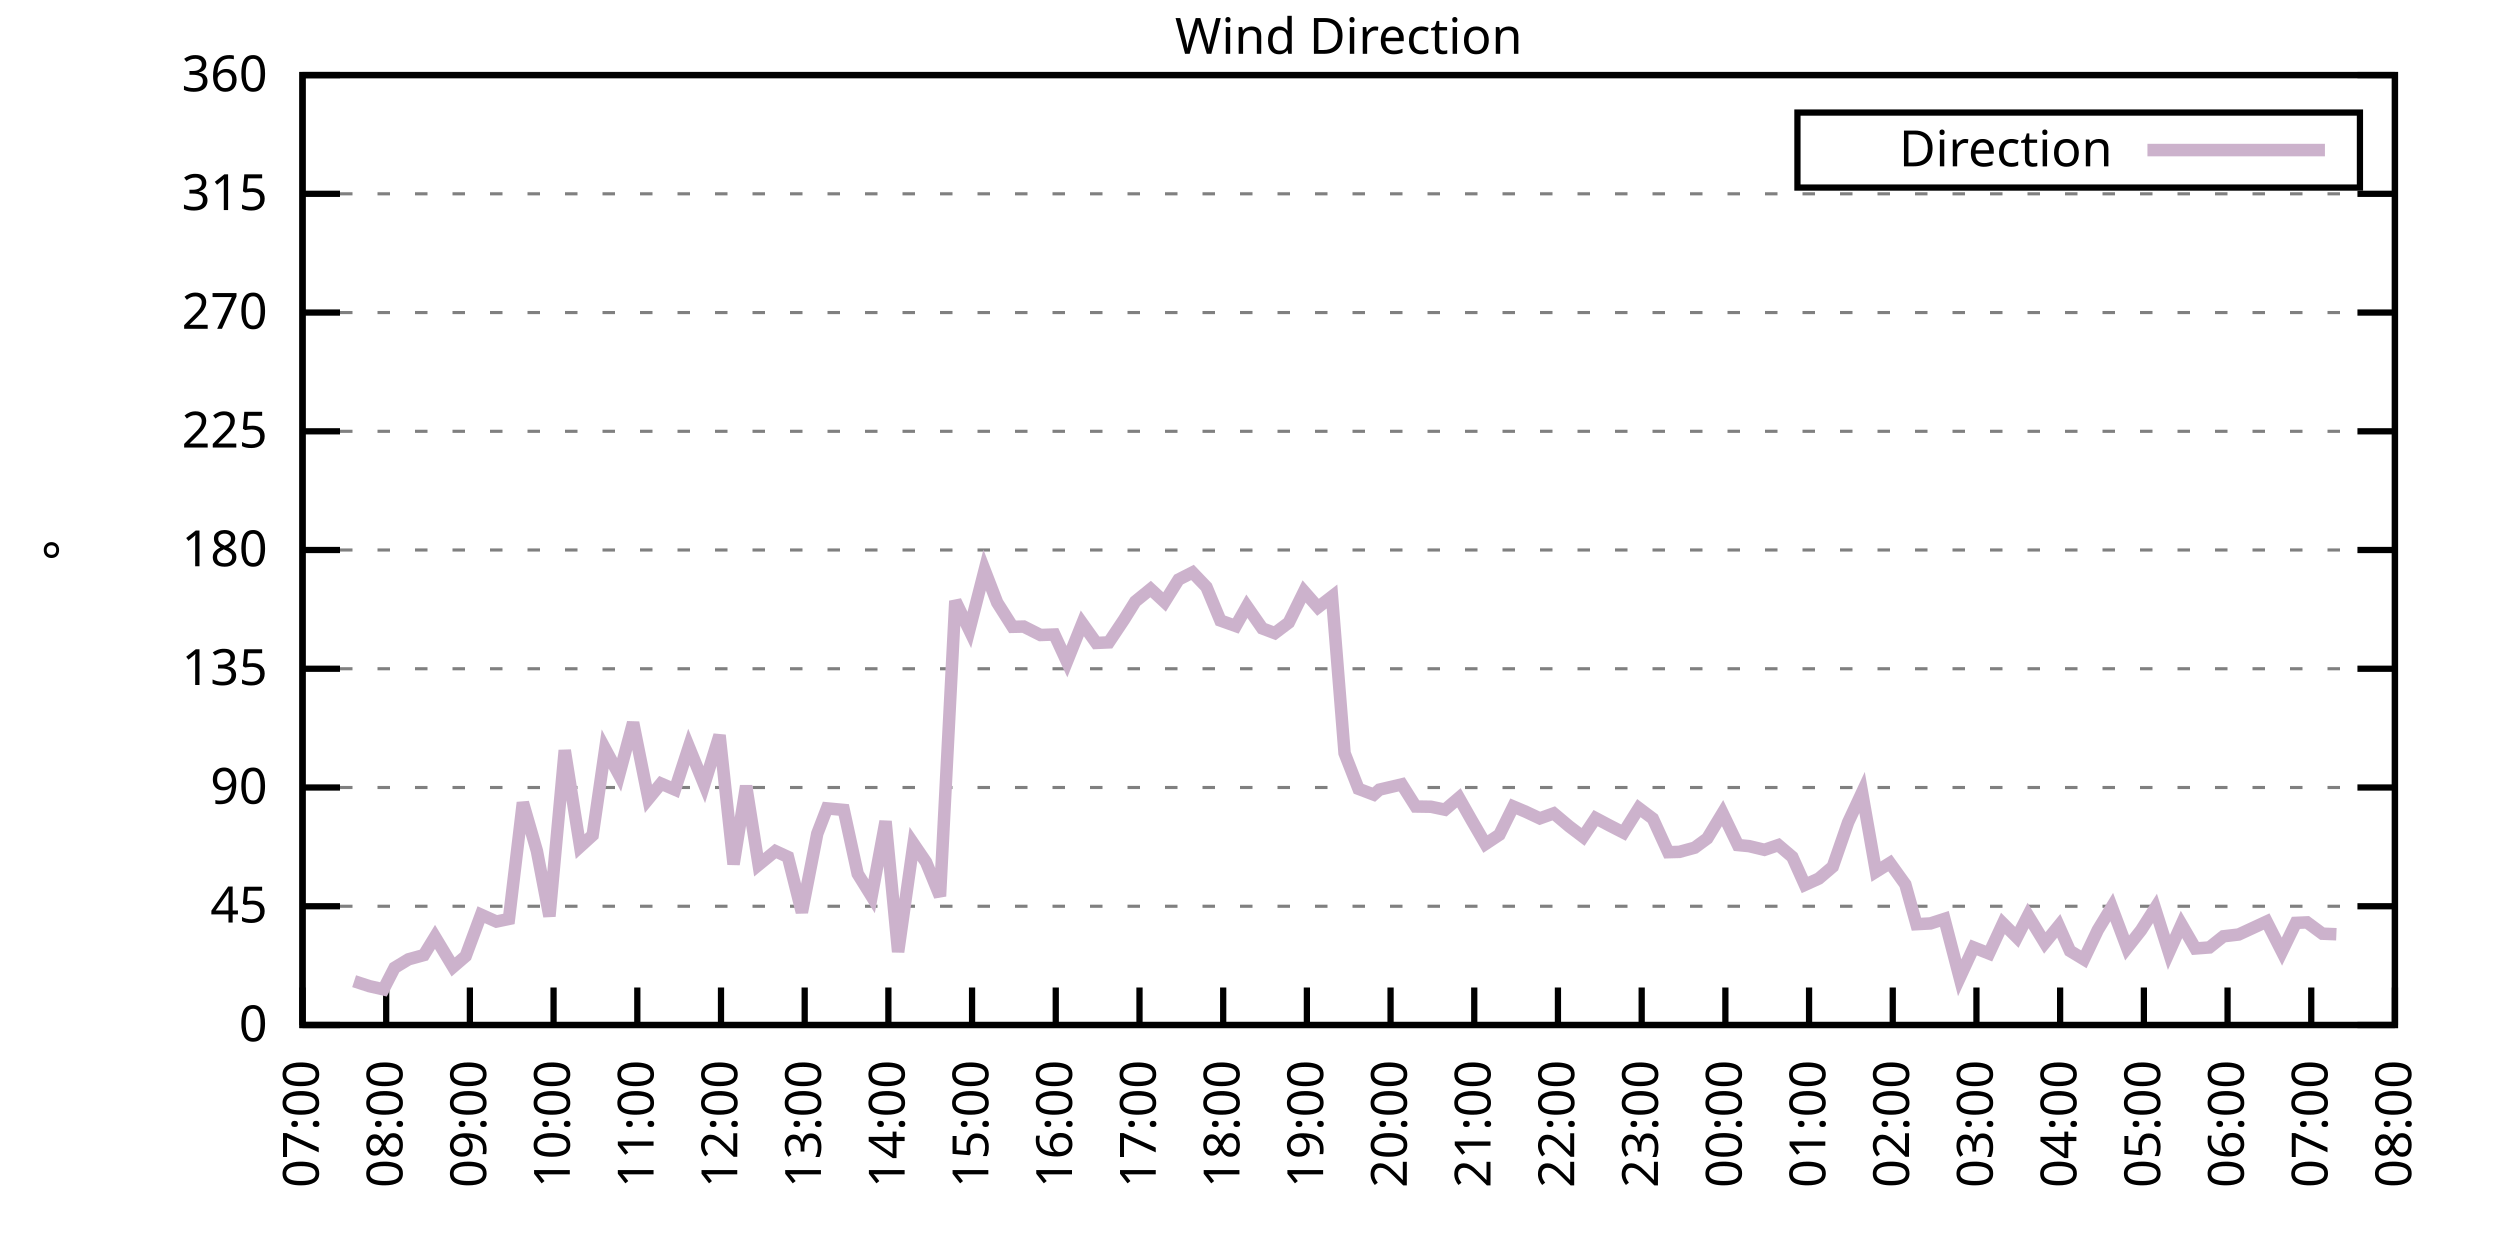
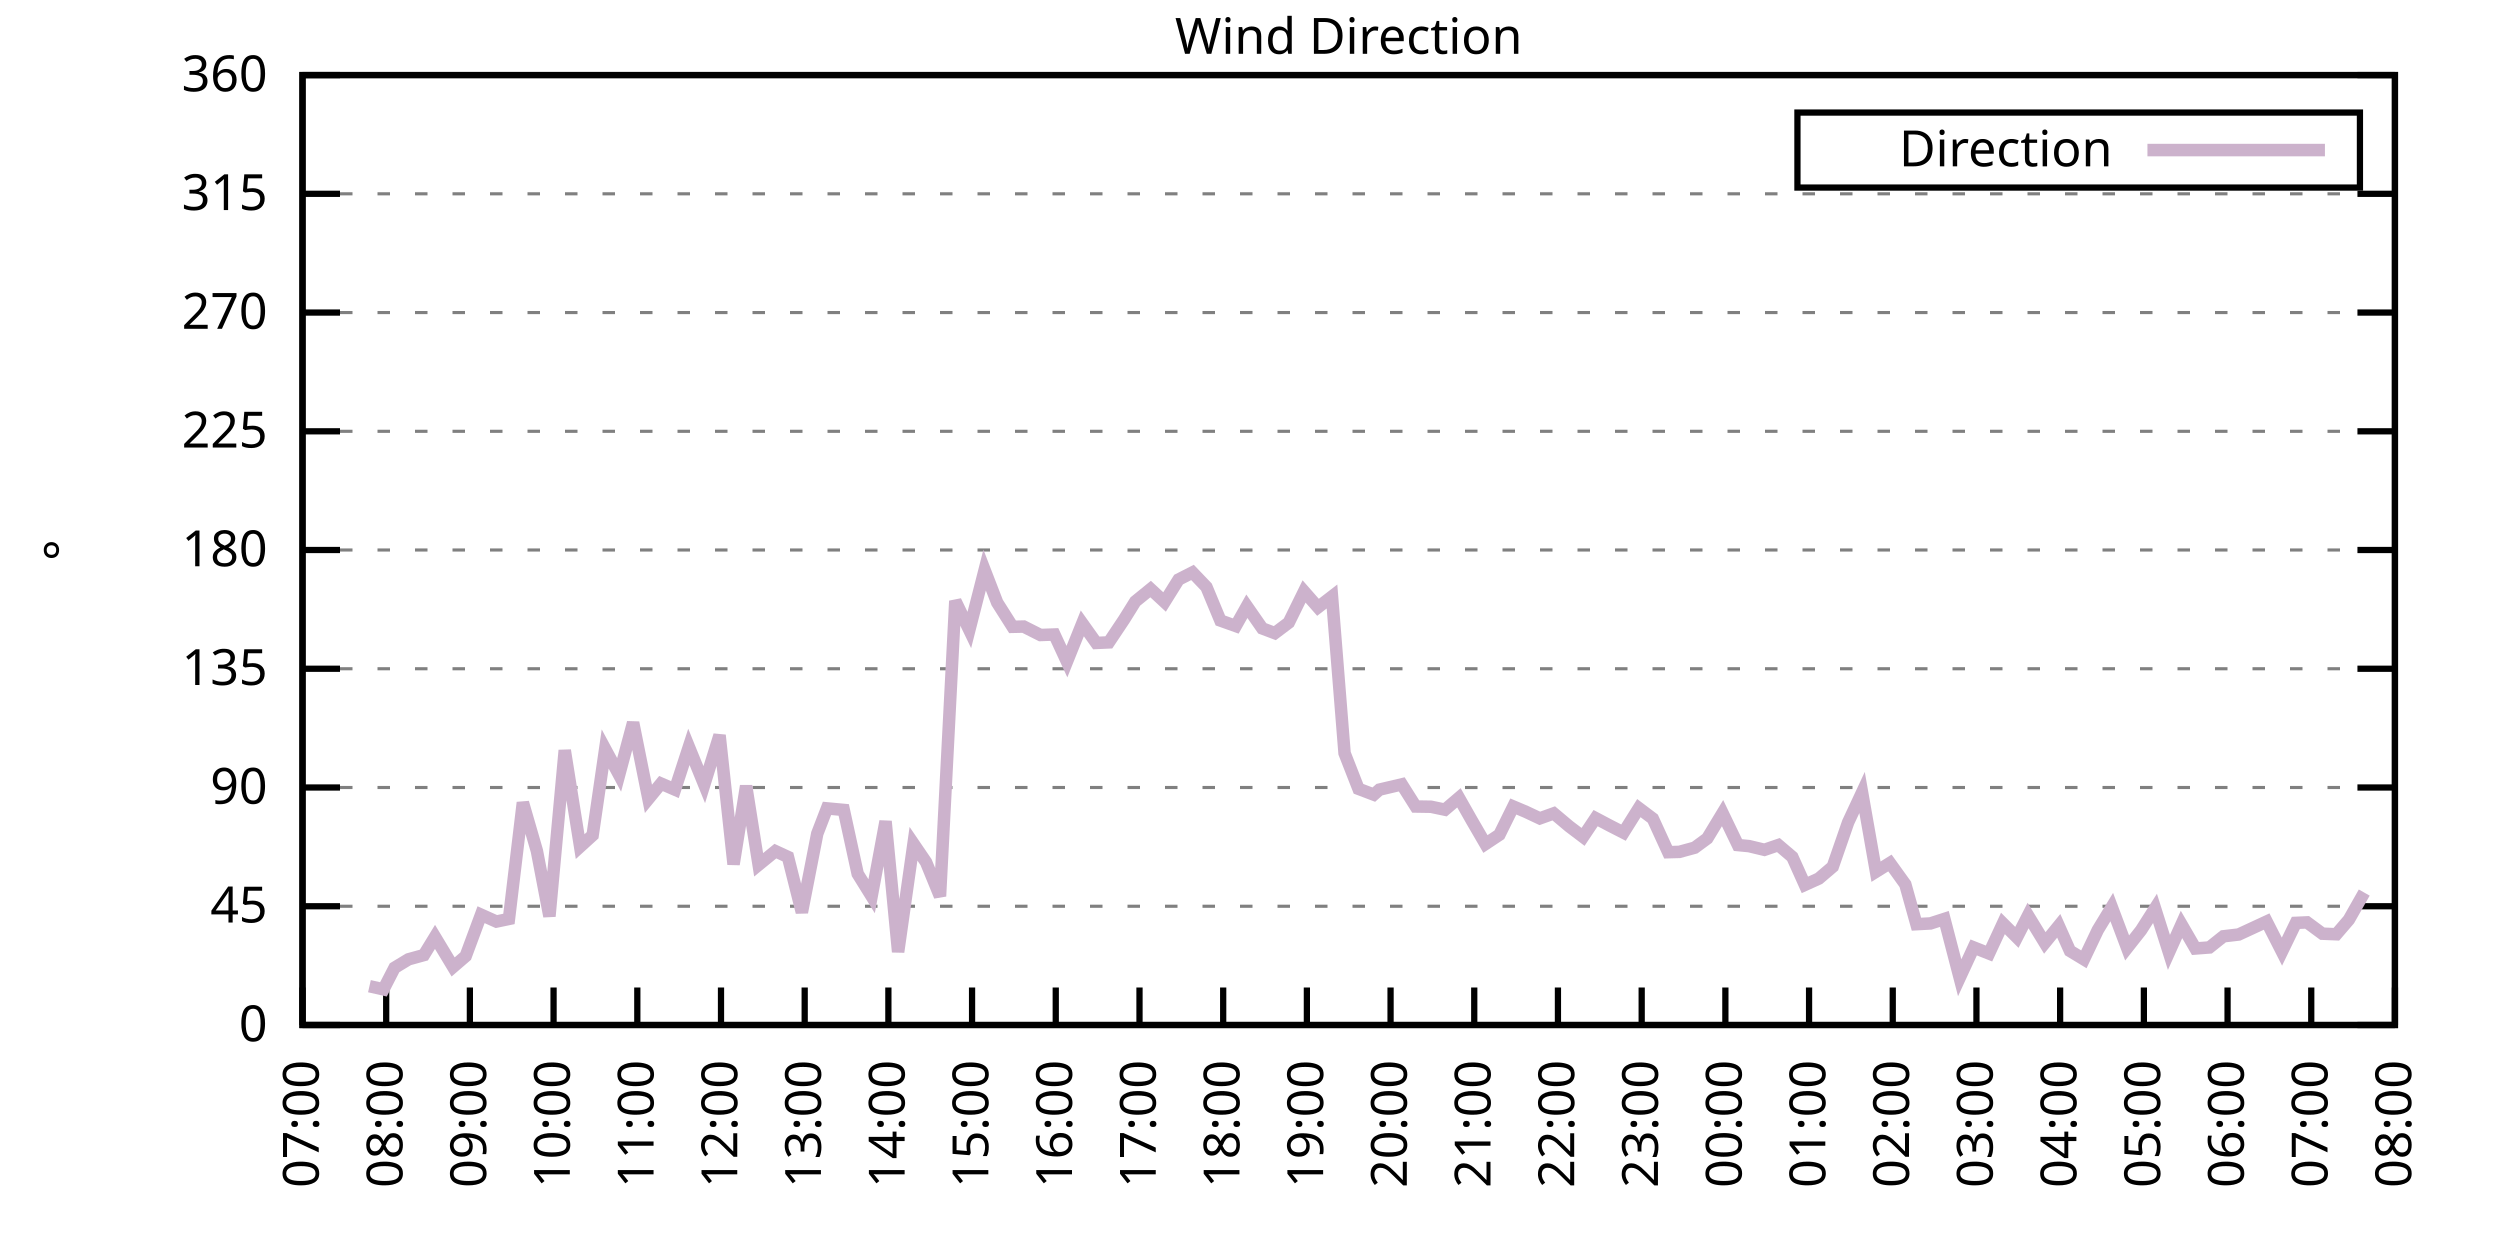
<svg xmlns="http://www.w3.org/2000/svg" xmlns:xlink="http://www.w3.org/1999/xlink" width="400" height="200" viewBox="0 0 400 200">
  <g id="gnuplot_canvas">
    <rect x="0" y="0" width="400" height="200" fill="none" />
    <defs>
      <circle id="gpDot" r="0.5" stroke-width="0.5" stroke="currentColor" />
      <path id="gpPt0" stroke-width="0.333" stroke="currentColor" d="M-1,0 h2 M0,-1 v2" />
      <path id="gpPt1" stroke-width="0.333" stroke="currentColor" d="M-1,-1 L1,1 M1,-1 L-1,1" />
      <path id="gpPt2" stroke-width="0.333" stroke="currentColor" d="M-1,0 L1,0 M0,-1 L0,1 M-1,-1 L1,1 M-1,1 L1,-1" />
      <rect id="gpPt3" stroke-width="0.333" stroke="currentColor" x="-1" y="-1" width="2" height="2" />
      <rect id="gpPt4" stroke-width="0.333" stroke="currentColor" fill="currentColor" x="-1" y="-1" width="2" height="2" />
      <circle id="gpPt5" stroke-width="0.333" stroke="currentColor" cx="0" cy="0" r="1" />
      <use xlink:href="#gpPt5" id="gpPt6" fill="currentColor" stroke="none" />
      <path id="gpPt7" stroke-width="0.333" stroke="currentColor" d="M0,-1.33 L-1.33,0.67 L1.33,0.67 z" />
      <use xlink:href="#gpPt7" id="gpPt8" fill="currentColor" stroke="none" />
      <use xlink:href="#gpPt7" id="gpPt9" stroke="currentColor" transform="rotate(180)" />
      <use xlink:href="#gpPt9" id="gpPt10" fill="currentColor" stroke="none" />
      <use xlink:href="#gpPt3" id="gpPt11" stroke="currentColor" transform="rotate(45)" />
      <use xlink:href="#gpPt11" id="gpPt12" fill="currentColor" stroke="none" />
      <path id="gpPt13" stroke-width="0.333" stroke="currentColor" d="M0,1.330 L1.265,0.411 L0.782,-1.067 L-0.782,-1.076 L-1.265,0.411 z" />
      <use xlink:href="#gpPt13" id="gpPt14" fill="currentColor" stroke="none" />
      <filter id="textbox" filterUnits="objectBoundingBox" x="0" y="0" height="1" width="1">
        <feFlood flood-color="white" flood-opacity="1" result="bgnd" />
        <feComposite in="SourceGraphic" in2="bgnd" operator="atop" />
      </filter>
      <filter id="greybox" filterUnits="objectBoundingBox" x="0" y="0" height="1" width="1">
        <feFlood flood-color="lightgrey" flood-opacity="1" result="grey" />
        <feComposite in="SourceGraphic" in2="grey" operator="atop" />
      </filter>
    </defs>
    <g fill="none" color="white" stroke="currentColor" stroke-width="1.00" stroke-linecap="butt" stroke-linejoin="miter">
</g>
    <g fill="none" color="black" stroke="currentColor" stroke-width="1.00" stroke-linecap="butt" stroke-linejoin="miter">
      <g stroke="none" shape-rendering="crispEdges">
        <polygon fill="rgb(255, 255, 255)" points="48.40,164.00 383.18,164.00 383.18,12.02 48.40,12.02 " />
      </g>
    </g>
    <g fill="none" color="black" stroke="currentColor" stroke-width="1.00" stroke-linecap="butt" stroke-linejoin="miter">
</g>
    <g fill="none" color="black" stroke="black" stroke-width="0.50" stroke-linecap="butt" stroke-linejoin="miter">
</g>
    <g fill="none" color="gray" stroke="currentColor" stroke-width="0.50" stroke-linecap="butt" stroke-linejoin="miter">
      <path stroke="gray" stroke-dasharray="2,4" class="gridline" d="M48.40,164.00 L383.19,164.00  " />
    </g>
    <g fill="none" color="gray" stroke="gray" stroke-width="1.00" stroke-linecap="butt" stroke-linejoin="miter">
</g>
    <g fill="none" color="black" stroke="currentColor" stroke-width="1.00" stroke-linecap="butt" stroke-linejoin="miter">
      <path stroke="black" d="M48.40,164.00 L54.40,164.00 M383.19,164.00 L377.19,164.00  " />
      <g transform="translate(42.80,166.60)" stroke="none" fill="black" font-family="Sans" font-size="8.00" text-anchor="end">
        <text>
          <tspan font-family="Sans"> 0</tspan>
        </text>
      </g>
    </g>
    <g fill="none" color="black" stroke="currentColor" stroke-width="1.00" stroke-linecap="butt" stroke-linejoin="miter">
</g>
    <g fill="none" color="black" stroke="black" stroke-width="0.50" stroke-linecap="butt" stroke-linejoin="miter">
</g>
    <g fill="none" color="gray" stroke="currentColor" stroke-width="0.50" stroke-linecap="butt" stroke-linejoin="miter">
      <path stroke="gray" stroke-dasharray="2,4" class="gridline" d="M48.40,145.00 L383.19,145.00  " />
    </g>
    <g fill="none" color="gray" stroke="gray" stroke-width="1.00" stroke-linecap="butt" stroke-linejoin="miter">
</g>
    <g fill="none" color="black" stroke="currentColor" stroke-width="1.00" stroke-linecap="butt" stroke-linejoin="miter">
      <path stroke="black" d="M48.40,145.00 L54.40,145.00 M383.19,145.00 L377.19,145.00  " />
      <g transform="translate(42.80,147.60)" stroke="none" fill="black" font-family="Sans" font-size="8.00" text-anchor="end">
        <text>
          <tspan font-family="Sans"> 45</tspan>
        </text>
      </g>
    </g>
    <g fill="none" color="black" stroke="currentColor" stroke-width="1.00" stroke-linecap="butt" stroke-linejoin="miter">
</g>
    <g fill="none" color="black" stroke="black" stroke-width="0.50" stroke-linecap="butt" stroke-linejoin="miter">
</g>
    <g fill="none" color="gray" stroke="currentColor" stroke-width="0.50" stroke-linecap="butt" stroke-linejoin="miter">
      <path stroke="gray" stroke-dasharray="2,4" class="gridline" d="M48.40,126.00 L383.19,126.00  " />
    </g>
    <g fill="none" color="gray" stroke="gray" stroke-width="1.00" stroke-linecap="butt" stroke-linejoin="miter">
</g>
    <g fill="none" color="black" stroke="currentColor" stroke-width="1.00" stroke-linecap="butt" stroke-linejoin="miter">
      <path stroke="black" d="M48.40,126.00 L54.40,126.00 M383.19,126.00 L377.19,126.00  " />
      <g transform="translate(42.80,128.60)" stroke="none" fill="black" font-family="Sans" font-size="8.00" text-anchor="end">
        <text>
          <tspan font-family="Sans"> 90</tspan>
        </text>
      </g>
    </g>
    <g fill="none" color="black" stroke="currentColor" stroke-width="1.00" stroke-linecap="butt" stroke-linejoin="miter">
</g>
    <g fill="none" color="black" stroke="black" stroke-width="0.50" stroke-linecap="butt" stroke-linejoin="miter">
</g>
    <g fill="none" color="gray" stroke="currentColor" stroke-width="0.50" stroke-linecap="butt" stroke-linejoin="miter">
      <path stroke="gray" stroke-dasharray="2,4" class="gridline" d="M48.40,107.00 L383.19,107.00  " />
    </g>
    <g fill="none" color="gray" stroke="gray" stroke-width="1.00" stroke-linecap="butt" stroke-linejoin="miter">
</g>
    <g fill="none" color="black" stroke="currentColor" stroke-width="1.00" stroke-linecap="butt" stroke-linejoin="miter">
      <path stroke="black" d="M48.40,107.00 L54.40,107.00 M383.19,107.00 L377.19,107.00  " />
      <g transform="translate(42.80,109.60)" stroke="none" fill="black" font-family="Sans" font-size="8.00" text-anchor="end">
        <text>
          <tspan font-family="Sans"> 135</tspan>
        </text>
      </g>
    </g>
    <g fill="none" color="black" stroke="currentColor" stroke-width="1.00" stroke-linecap="butt" stroke-linejoin="miter">
</g>
    <g fill="none" color="black" stroke="black" stroke-width="0.50" stroke-linecap="butt" stroke-linejoin="miter">
</g>
    <g fill="none" color="gray" stroke="currentColor" stroke-width="0.50" stroke-linecap="butt" stroke-linejoin="miter">
      <path stroke="gray" stroke-dasharray="2,4" class="gridline" d="M48.40,88.00 L383.19,88.00  " />
    </g>
    <g fill="none" color="gray" stroke="gray" stroke-width="1.00" stroke-linecap="butt" stroke-linejoin="miter">
</g>
    <g fill="none" color="black" stroke="currentColor" stroke-width="1.00" stroke-linecap="butt" stroke-linejoin="miter">
      <path stroke="black" d="M48.40,88.00 L54.40,88.00 M383.19,88.00 L377.19,88.00  " />
      <g transform="translate(42.80,90.60)" stroke="none" fill="black" font-family="Sans" font-size="8.00" text-anchor="end">
        <text>
          <tspan font-family="Sans"> 180</tspan>
        </text>
      </g>
    </g>
    <g fill="none" color="black" stroke="currentColor" stroke-width="1.00" stroke-linecap="butt" stroke-linejoin="miter">
</g>
    <g fill="none" color="black" stroke="black" stroke-width="0.50" stroke-linecap="butt" stroke-linejoin="miter">
</g>
    <g fill="none" color="gray" stroke="currentColor" stroke-width="0.50" stroke-linecap="butt" stroke-linejoin="miter">
      <path stroke="gray" stroke-dasharray="2,4" class="gridline" d="M48.40,69.01 L383.19,69.01  " />
    </g>
    <g fill="none" color="gray" stroke="gray" stroke-width="1.00" stroke-linecap="butt" stroke-linejoin="miter">
</g>
    <g fill="none" color="black" stroke="currentColor" stroke-width="1.00" stroke-linecap="butt" stroke-linejoin="miter">
      <path stroke="black" d="M48.40,69.01 L54.40,69.01 M383.19,69.01 L377.19,69.01  " />
      <g transform="translate(42.80,71.61)" stroke="none" fill="black" font-family="Sans" font-size="8.00" text-anchor="end">
        <text>
          <tspan font-family="Sans"> 225</tspan>
        </text>
      </g>
    </g>
    <g fill="none" color="black" stroke="currentColor" stroke-width="1.00" stroke-linecap="butt" stroke-linejoin="miter">
</g>
    <g fill="none" color="black" stroke="black" stroke-width="0.50" stroke-linecap="butt" stroke-linejoin="miter">
</g>
    <g fill="none" color="gray" stroke="currentColor" stroke-width="0.50" stroke-linecap="butt" stroke-linejoin="miter">
      <path stroke="gray" stroke-dasharray="2,4" class="gridline" d="M48.40,50.01 L383.19,50.01  " />
    </g>
    <g fill="none" color="gray" stroke="gray" stroke-width="1.00" stroke-linecap="butt" stroke-linejoin="miter">
</g>
    <g fill="none" color="black" stroke="currentColor" stroke-width="1.00" stroke-linecap="butt" stroke-linejoin="miter">
      <path stroke="black" d="M48.40,50.01 L54.40,50.01 M383.19,50.01 L377.19,50.01  " />
      <g transform="translate(42.80,52.61)" stroke="none" fill="black" font-family="Sans" font-size="8.00" text-anchor="end">
        <text>
          <tspan font-family="Sans"> 270</tspan>
        </text>
      </g>
    </g>
    <g fill="none" color="black" stroke="currentColor" stroke-width="1.00" stroke-linecap="butt" stroke-linejoin="miter">
</g>
    <g fill="none" color="black" stroke="black" stroke-width="0.50" stroke-linecap="butt" stroke-linejoin="miter">
</g>
    <g fill="none" color="gray" stroke="currentColor" stroke-width="0.50" stroke-linecap="butt" stroke-linejoin="miter">
      <path stroke="gray" stroke-dasharray="2,4" class="gridline" d="M48.40,31.01 L383.19,31.01  " />
    </g>
    <g fill="none" color="gray" stroke="gray" stroke-width="1.00" stroke-linecap="butt" stroke-linejoin="miter">
</g>
    <g fill="none" color="black" stroke="currentColor" stroke-width="1.00" stroke-linecap="butt" stroke-linejoin="miter">
      <path stroke="black" d="M48.40,31.01 L54.40,31.01 M383.19,31.01 L377.19,31.01  " />
      <g transform="translate(42.80,33.61)" stroke="none" fill="black" font-family="Sans" font-size="8.00" text-anchor="end">
        <text>
          <tspan font-family="Sans"> 315</tspan>
        </text>
      </g>
    </g>
    <g fill="none" color="black" stroke="currentColor" stroke-width="1.00" stroke-linecap="butt" stroke-linejoin="miter">
</g>
    <g fill="none" color="black" stroke="black" stroke-width="0.50" stroke-linecap="butt" stroke-linejoin="miter">
</g>
    <g fill="none" color="gray" stroke="currentColor" stroke-width="0.50" stroke-linecap="butt" stroke-linejoin="miter">
      <path stroke="gray" stroke-dasharray="2,4" class="gridline" d="M48.40,12.01 L383.19,12.01  " />
    </g>
    <g fill="none" color="gray" stroke="gray" stroke-width="1.00" stroke-linecap="butt" stroke-linejoin="miter">
</g>
    <g fill="none" color="black" stroke="currentColor" stroke-width="1.00" stroke-linecap="butt" stroke-linejoin="miter">
      <path stroke="black" d="M48.40,12.01 L54.40,12.01 M383.19,12.01 L377.19,12.01  " />
      <g transform="translate(42.80,14.61)" stroke="none" fill="black" font-family="Sans" font-size="8.00" text-anchor="end">
        <text>
          <tspan font-family="Sans"> 360</tspan>
        </text>
      </g>
    </g>
    <g fill="none" color="black" stroke="currentColor" stroke-width="1.00" stroke-linecap="butt" stroke-linejoin="miter">
      <path stroke="black" d="M48.40,164.00 L48.40,158.00  " />
      <g transform="translate(51.00,169.60) rotate(270.00)" stroke="none" fill="black" font-family="Sans" font-size="8.00" text-anchor="end">
        <text>
          <tspan font-family="Sans">07:00</tspan>
        </text>
      </g>
    </g>
    <g fill="none" color="black" stroke="currentColor" stroke-width="1.00" stroke-linecap="butt" stroke-linejoin="miter">
      <path stroke="black" d="M61.79,164.00 L61.79,158.00  " />
      <g transform="translate(64.39,169.60) rotate(270.00)" stroke="none" fill="black" font-family="Sans" font-size="8.00" text-anchor="end">
        <text>
          <tspan font-family="Sans">08:00</tspan>
        </text>
      </g>
    </g>
    <g fill="none" color="black" stroke="currentColor" stroke-width="1.00" stroke-linecap="butt" stroke-linejoin="miter">
      <path stroke="black" d="M75.18,164.00 L75.18,158.00  " />
      <g transform="translate(77.78,169.60) rotate(270.00)" stroke="none" fill="black" font-family="Sans" font-size="8.00" text-anchor="end">
        <text>
          <tspan font-family="Sans">09:00</tspan>
        </text>
      </g>
    </g>
    <g fill="none" color="black" stroke="currentColor" stroke-width="1.00" stroke-linecap="butt" stroke-linejoin="miter">
      <path stroke="black" d="M88.57,164.00 L88.57,158.00  " />
      <g transform="translate(91.17,169.60) rotate(270.00)" stroke="none" fill="black" font-family="Sans" font-size="8.00" text-anchor="end">
        <text>
          <tspan font-family="Sans">10:00</tspan>
        </text>
      </g>
    </g>
    <g fill="none" color="black" stroke="currentColor" stroke-width="1.00" stroke-linecap="butt" stroke-linejoin="miter">
      <path stroke="black" d="M101.97,164.00 L101.97,158.00  " />
      <g transform="translate(104.57,169.60) rotate(270.00)" stroke="none" fill="black" font-family="Sans" font-size="8.00" text-anchor="end">
        <text>
          <tspan font-family="Sans">11:00</tspan>
        </text>
      </g>
    </g>
    <g fill="none" color="black" stroke="currentColor" stroke-width="1.00" stroke-linecap="butt" stroke-linejoin="miter">
      <path stroke="black" d="M115.36,164.00 L115.36,158.00  " />
      <g transform="translate(117.96,169.60) rotate(270.00)" stroke="none" fill="black" font-family="Sans" font-size="8.00" text-anchor="end">
        <text>
          <tspan font-family="Sans">12:00</tspan>
        </text>
      </g>
    </g>
    <g fill="none" color="black" stroke="currentColor" stroke-width="1.00" stroke-linecap="butt" stroke-linejoin="miter">
      <path stroke="black" d="M128.75,164.00 L128.75,158.00  " />
      <g transform="translate(131.35,169.60) rotate(270.00)" stroke="none" fill="black" font-family="Sans" font-size="8.00" text-anchor="end">
        <text>
          <tspan font-family="Sans">13:00</tspan>
        </text>
      </g>
    </g>
    <g fill="none" color="black" stroke="currentColor" stroke-width="1.00" stroke-linecap="butt" stroke-linejoin="miter">
      <path stroke="black" d="M142.14,164.00 L142.14,158.00  " />
      <g transform="translate(144.74,169.60) rotate(270.00)" stroke="none" fill="black" font-family="Sans" font-size="8.00" text-anchor="end">
        <text>
          <tspan font-family="Sans">14:00</tspan>
        </text>
      </g>
    </g>
    <g fill="none" color="black" stroke="currentColor" stroke-width="1.00" stroke-linecap="butt" stroke-linejoin="miter">
      <path stroke="black" d="M155.53,164.00 L155.53,158.00  " />
      <g transform="translate(158.13,169.60) rotate(270.00)" stroke="none" fill="black" font-family="Sans" font-size="8.00" text-anchor="end">
        <text>
          <tspan font-family="Sans">15:00</tspan>
        </text>
      </g>
    </g>
    <g fill="none" color="black" stroke="currentColor" stroke-width="1.00" stroke-linecap="butt" stroke-linejoin="miter">
      <path stroke="black" d="M168.92,164.00 L168.92,158.00  " />
      <g transform="translate(171.52,169.60) rotate(270.00)" stroke="none" fill="black" font-family="Sans" font-size="8.00" text-anchor="end">
        <text>
          <tspan font-family="Sans">16:00</tspan>
        </text>
      </g>
    </g>
    <g fill="none" color="black" stroke="currentColor" stroke-width="1.00" stroke-linecap="butt" stroke-linejoin="miter">
      <path stroke="black" d="M182.32,164.00 L182.32,158.00  " />
      <g transform="translate(184.92,169.60) rotate(270.00)" stroke="none" fill="black" font-family="Sans" font-size="8.00" text-anchor="end">
        <text>
          <tspan font-family="Sans">17:00</tspan>
        </text>
      </g>
    </g>
    <g fill="none" color="black" stroke="currentColor" stroke-width="1.00" stroke-linecap="butt" stroke-linejoin="miter">
      <path stroke="black" d="M195.71,164.00 L195.71,158.00  " />
      <g transform="translate(198.31,169.60) rotate(270.00)" stroke="none" fill="black" font-family="Sans" font-size="8.00" text-anchor="end">
        <text>
          <tspan font-family="Sans">18:00</tspan>
        </text>
      </g>
    </g>
    <g fill="none" color="black" stroke="currentColor" stroke-width="1.00" stroke-linecap="butt" stroke-linejoin="miter">
      <path stroke="black" d="M209.10,164.00 L209.10,158.00  " />
      <g transform="translate(211.70,169.60) rotate(270.00)" stroke="none" fill="black" font-family="Sans" font-size="8.00" text-anchor="end">
        <text>
          <tspan font-family="Sans">19:00</tspan>
        </text>
      </g>
    </g>
    <g fill="none" color="black" stroke="currentColor" stroke-width="1.00" stroke-linecap="butt" stroke-linejoin="miter">
      <path stroke="black" d="M222.49,164.00 L222.49,158.00  " />
      <g transform="translate(225.09,169.60) rotate(270.00)" stroke="none" fill="black" font-family="Sans" font-size="8.00" text-anchor="end">
        <text>
          <tspan font-family="Sans">20:00</tspan>
        </text>
      </g>
    </g>
    <g fill="none" color="black" stroke="currentColor" stroke-width="1.00" stroke-linecap="butt" stroke-linejoin="miter">
      <path stroke="black" d="M235.88,164.00 L235.88,158.00  " />
      <g transform="translate(238.48,169.60) rotate(270.00)" stroke="none" fill="black" font-family="Sans" font-size="8.00" text-anchor="end">
        <text>
          <tspan font-family="Sans">21:00</tspan>
        </text>
      </g>
    </g>
    <g fill="none" color="black" stroke="currentColor" stroke-width="1.00" stroke-linecap="butt" stroke-linejoin="miter">
      <path stroke="black" d="M249.27,164.00 L249.27,158.00  " />
      <g transform="translate(251.87,169.60) rotate(270.00)" stroke="none" fill="black" font-family="Sans" font-size="8.00" text-anchor="end">
        <text>
          <tspan font-family="Sans">22:00</tspan>
        </text>
      </g>
    </g>
    <g fill="none" color="black" stroke="currentColor" stroke-width="1.00" stroke-linecap="butt" stroke-linejoin="miter">
      <path stroke="black" d="M262.67,164.00 L262.67,158.00  " />
      <g transform="translate(265.27,169.60) rotate(270.00)" stroke="none" fill="black" font-family="Sans" font-size="8.00" text-anchor="end">
        <text>
          <tspan font-family="Sans">23:00</tspan>
        </text>
      </g>
    </g>
    <g fill="none" color="black" stroke="currentColor" stroke-width="1.00" stroke-linecap="butt" stroke-linejoin="miter">
      <path stroke="black" d="M276.06,164.00 L276.06,158.00  " />
      <g transform="translate(278.66,169.60) rotate(270.00)" stroke="none" fill="black" font-family="Sans" font-size="8.00" text-anchor="end">
        <text>
          <tspan font-family="Sans">00:00</tspan>
        </text>
      </g>
    </g>
    <g fill="none" color="black" stroke="currentColor" stroke-width="1.00" stroke-linecap="butt" stroke-linejoin="miter">
      <path stroke="black" d="M289.45,164.00 L289.45,158.00  " />
      <g transform="translate(292.05,169.60) rotate(270.00)" stroke="none" fill="black" font-family="Sans" font-size="8.00" text-anchor="end">
        <text>
          <tspan font-family="Sans">01:00</tspan>
        </text>
      </g>
    </g>
    <g fill="none" color="black" stroke="currentColor" stroke-width="1.00" stroke-linecap="butt" stroke-linejoin="miter">
      <path stroke="black" d="M302.84,164.00 L302.84,158.00  " />
      <g transform="translate(305.44,169.60) rotate(270.00)" stroke="none" fill="black" font-family="Sans" font-size="8.00" text-anchor="end">
        <text>
          <tspan font-family="Sans">02:00</tspan>
        </text>
      </g>
    </g>
    <g fill="none" color="black" stroke="currentColor" stroke-width="1.00" stroke-linecap="butt" stroke-linejoin="miter">
      <path stroke="black" d="M316.23,164.00 L316.23,158.00  " />
      <g transform="translate(318.83,169.60) rotate(270.00)" stroke="none" fill="black" font-family="Sans" font-size="8.00" text-anchor="end">
        <text>
          <tspan font-family="Sans">03:00</tspan>
        </text>
      </g>
    </g>
    <g fill="none" color="black" stroke="currentColor" stroke-width="1.00" stroke-linecap="butt" stroke-linejoin="miter">
      <path stroke="black" d="M329.62,164.00 L329.62,158.00  " />
      <g transform="translate(332.22,169.60) rotate(270.00)" stroke="none" fill="black" font-family="Sans" font-size="8.00" text-anchor="end">
        <text>
          <tspan font-family="Sans">04:00</tspan>
        </text>
      </g>
    </g>
    <g fill="none" color="black" stroke="currentColor" stroke-width="1.00" stroke-linecap="butt" stroke-linejoin="miter">
      <path stroke="black" d="M343.02,164.00 L343.02,158.00  " />
      <g transform="translate(345.62,169.60) rotate(270.00)" stroke="none" fill="black" font-family="Sans" font-size="8.00" text-anchor="end">
        <text>
          <tspan font-family="Sans">05:00</tspan>
        </text>
      </g>
    </g>
    <g fill="none" color="black" stroke="currentColor" stroke-width="1.00" stroke-linecap="butt" stroke-linejoin="miter">
      <path stroke="black" d="M356.41,164.00 L356.41,158.00  " />
      <g transform="translate(359.01,169.60) rotate(270.00)" stroke="none" fill="black" font-family="Sans" font-size="8.00" text-anchor="end">
        <text>
          <tspan font-family="Sans">06:00</tspan>
        </text>
      </g>
    </g>
    <g fill="none" color="black" stroke="currentColor" stroke-width="1.00" stroke-linecap="butt" stroke-linejoin="miter">
      <path stroke="black" d="M369.80,164.00 L369.80,158.00  " />
      <g transform="translate(372.40,169.60) rotate(270.00)" stroke="none" fill="black" font-family="Sans" font-size="8.00" text-anchor="end">
        <text>
          <tspan font-family="Sans">07:00</tspan>
        </text>
      </g>
    </g>
    <g fill="none" color="black" stroke="currentColor" stroke-width="1.00" stroke-linecap="butt" stroke-linejoin="miter">
      <path stroke="black" d="M383.19,164.00 L383.19,158.00  " />
      <g transform="translate(385.79,169.60) rotate(270.00)" stroke="none" fill="black" font-family="Sans" font-size="8.00" text-anchor="end">
        <text>
          <tspan font-family="Sans">08:00</tspan>
        </text>
      </g>
    </g>
    <g fill="none" color="black" stroke="currentColor" stroke-width="1.00" stroke-linecap="butt" stroke-linejoin="miter">
</g>
    <g fill="none" color="black" stroke="currentColor" stroke-width="1.00" stroke-linecap="butt" stroke-linejoin="miter">
      <path stroke="black" d="M48.40,12.01 L48.40,164.00 L383.19,164.00 L383.19,12.01 L48.40,12.01 Z  " />
    </g>
    <g fill="none" color="black" stroke="currentColor" stroke-width="1.00" stroke-linecap="butt" stroke-linejoin="miter">
</g>
    <g fill="none" color="black" stroke="currentColor" stroke-width="1.00" stroke-linecap="butt" stroke-linejoin="miter">
      <path stroke="black" d="M287.59,30.01 L287.59,18.01 L377.59,18.01 L377.59,30.01 L287.59,30.01 Z  " />
    </g>
    <g id="Wind_direction_plot_1">
      <g fill="none" color="white" stroke="black" stroke-width="2.00" stroke-linecap="butt" stroke-linejoin="miter">
</g>
      <g fill="none" color="black" stroke="currentColor" stroke-width="2.00" stroke-linecap="butt" stroke-linejoin="miter">
        <g transform="translate(337.99,26.61)" stroke="none" fill="black" font-family="Sans" font-size="8.00" text-anchor="end">
          <text>
            <tspan font-family="Sans">Direction</tspan>
          </text>
        </g>
      </g>
      <g fill="none" color="black" stroke="currentColor" stroke-width="2.00" stroke-linecap="butt" stroke-linejoin="miter">
-         <path stroke="rgb(204, 178, 204)" d="M343.59,24.01 L371.99,24.01 M56.66,156.99 L59.11,157.79 L61.35,158.30 L63.13,154.84 L65.36,153.49 L67.82,152.81   L69.60,149.90 L72.50,154.71 L74.51,152.98 L76.97,146.35 L79.42,147.45 L81.43,147.03 L83.66,128.41 L85.90,136.14   L87.91,146.61 L90.36,120.05 L92.82,135.46 L94.82,133.64 L96.83,119.84 L99.06,123.98 L101.30,115.62 L103.75,127.82   L105.76,125.37 L107.99,126.34 L110.22,119.50 L112.68,125.54 L115.13,117.64 L117.37,138.29 L119.38,125.75 L121.38,138.37   L124.06,136.18 L126.07,137.11 L128.30,145.97 L130.76,133.39 L132.32,129.34 L135.00,129.59 L137.23,139.81 L139.46,143.40   L141.69,131.41 L143.70,152.31 L146.16,135.00 L148.17,137.95 L150.40,143.40 L152.85,96.15 L155.09,100.80 L157.54,91.21   L159.55,96.41 L162.01,100.29 L163.79,100.25 L166.47,101.60 L168.70,101.52 L170.71,105.86 L173.17,99.74 L175.40,102.87   L177.41,102.78 L179.86,99.11 L181.65,96.24 L184.10,94.25 L186.33,96.32 L188.57,92.73 L190.80,91.59 L193.03,93.92   L195.26,99.28 L197.72,100.16 L199.50,97.00 L201.96,100.54 L203.97,101.30 L206.20,99.62 L208.65,94.63 L210.88,97.17   L213.12,95.44 L215.13,120.51 L217.36,126.21 L219.81,127.14 L220.71,126.34 L224.28,125.50 L226.51,129.04 L228.96,129.08   L231.20,129.55 L233.43,127.65 L235.44,131.20 L237.67,135.04 L239.90,133.56 L242.13,129.04 L244.14,129.89 L246.37,130.94   L248.60,130.14 L251.06,132.21 L253.29,133.90 L255.30,130.90 L257.53,132.08 L259.76,133.22 L262.22,129.30 L264.45,130.98   L266.91,136.35 L268.69,136.30 L271.15,135.63 L273.16,134.15 L275.61,130.10 L278.07,135.21 L279.85,135.38 L282.31,135.97   L284.54,135.21 L286.77,137.11 L288.78,141.58 L291.01,140.57 L293.24,138.67 L295.70,131.58 L297.93,126.80 L300.16,139.47   L302.39,138.08 L304.85,141.50 L306.63,147.87 L308.87,147.75 L311.10,147.03 L313.55,156.44 L315.79,151.59 L318.24,152.56   L320.47,147.75 L322.70,149.98 L324.49,146.48 L327.17,150.87 L329.40,148.13 L331.19,152.14 L333.42,153.49 L335.65,148.80   L337.88,145.13 L340.34,151.67 L342.57,148.84 L344.80,145.34 L347.03,152.39 L349.04,147.91 L351.27,151.76 L353.51,151.59   L355.74,149.81 L358.19,149.52 L362.66,147.45 L365.11,152.26 L367.34,147.66 L369.13,147.58 L371.58,149.39 L373.82,149.48    " />
+         <path stroke="rgb(204, 178, 204)" d="M343.59,24.01 L371.99,24.01 M59.11,157.79 L61.35,158.30 L63.13,154.84 L65.36,153.49 L67.82,152.81 L69.60,149.90   L72.50,154.71 L74.51,152.98 L76.97,146.35 L79.42,147.45 L81.43,147.03 L83.66,128.41 L85.90,136.14 L87.91,146.61   L90.36,120.05 L92.82,135.46 L94.82,133.64 L96.83,119.84 L99.06,123.98 L101.30,115.62 L103.75,127.82 L105.76,125.37   L107.99,126.34 L110.22,119.50 L112.68,125.54 L115.13,117.64 L117.37,138.29 L119.38,125.75 L121.38,138.37 L124.06,136.18   L126.07,137.11 L128.30,145.97 L130.76,133.39 L132.32,129.34 L135.00,129.59 L137.23,139.81 L139.46,143.40 L141.69,131.41   L143.70,152.31 L146.16,135.00 L148.17,137.95 L150.40,143.40 L152.85,96.15 L155.09,100.80 L157.54,91.21 L159.55,96.41   L162.01,100.29 L163.79,100.25 L166.47,101.60 L168.70,101.52 L170.71,105.86 L173.17,99.74 L175.40,102.87 L177.41,102.78   L179.86,99.11 L181.65,96.24 L184.10,94.25 L186.33,96.32 L188.57,92.73 L190.80,91.59 L193.03,93.92 L195.26,99.28   L197.72,100.16 L199.50,97.00 L201.96,100.54 L203.97,101.30 L206.20,99.62 L208.65,94.63 L210.88,97.17 L213.12,95.44   L215.13,120.51 L217.36,126.21 L219.81,127.14 L220.71,126.34 L224.28,125.50 L226.51,129.04 L228.96,129.08 L231.20,129.55   L233.43,127.65 L235.44,131.20 L237.67,135.04 L239.90,133.56 L242.13,129.04 L244.14,129.89 L246.37,130.94 L248.60,130.14   L251.06,132.21 L253.29,133.90 L255.30,130.90 L257.53,132.08 L259.76,133.22 L262.22,129.30 L264.45,130.98 L266.91,136.35   L268.69,136.30 L271.15,135.63 L273.16,134.15 L275.61,130.10 L278.07,135.21 L279.85,135.38 L282.31,135.97 L284.54,135.21   L286.77,137.11 L288.78,141.58 L291.01,140.57 L293.24,138.67 L295.70,131.58 L297.93,126.80 L300.16,139.47 L302.39,138.08   L304.85,141.50 L306.63,147.87 L308.87,147.75 L311.10,147.03 L313.55,156.44 L315.79,151.59 L318.24,152.56 L320.47,147.75   L322.70,149.98 L324.49,146.48 L327.17,150.87 L329.40,148.13 L331.19,152.14 L333.42,153.49 L335.65,148.80 L337.88,145.13   L340.34,151.67 L342.57,148.84 L344.80,145.34 L347.03,152.39 L349.04,147.91 L351.27,151.76 L353.51,151.59 L355.74,149.81   L358.19,149.52 L362.66,147.45 L365.11,152.26 L367.34,147.66 L369.13,147.58 L371.58,149.39 L373.82,149.48 L375.82,147.15   L378.28,142.81  " />
      </g>
    </g>
    <g fill="none" color="black" stroke="currentColor" stroke-width="2.00" stroke-linecap="butt" stroke-linejoin="miter">
</g>
    <g fill="none" color="black" stroke="black" stroke-width="1.00" stroke-linecap="butt" stroke-linejoin="miter">
</g>
    <g fill="none" color="black" stroke="currentColor" stroke-width="1.00" stroke-linecap="butt" stroke-linejoin="miter">
      <path stroke="black" d="M48.40,12.01 L48.40,164.00 L383.19,164.00 L383.19,12.01 L48.40,12.01 Z  " />
      <g transform="translate(12.80,88.01) rotate(270.00)" stroke="none" fill="black" font-family="Sans" font-size="8.00" text-anchor="middle">
        <text>
          <tspan font-family="Sans">°</tspan>
        </text>
      </g>
    </g>
    <g fill="none" color="black" stroke="currentColor" stroke-width="1.00" stroke-linecap="butt" stroke-linejoin="miter">
</g>
    <g fill="none" color="black" stroke="currentColor" stroke-width="1.00" stroke-linecap="butt" stroke-linejoin="miter">
      <g transform="translate(215.79,8.61)" stroke="none" fill="black" font-family="Sans" font-size="8.00" text-anchor="middle">
        <text>
          <tspan font-family="Sans">Wind Direction</tspan>
        </text>
      </g>
    </g>
    <g fill="none" color="black" stroke="currentColor" stroke-width="1.00" stroke-linecap="butt" stroke-linejoin="miter">
</g>
  </g>
</svg>
